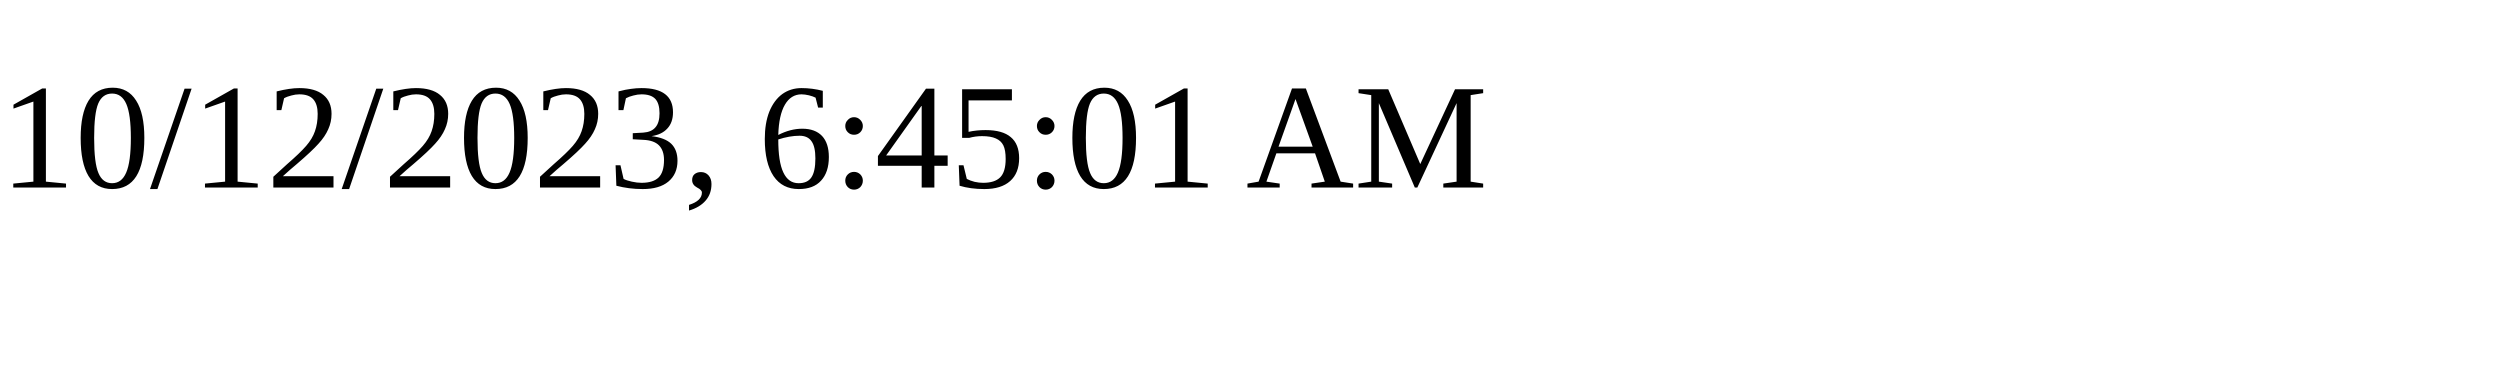
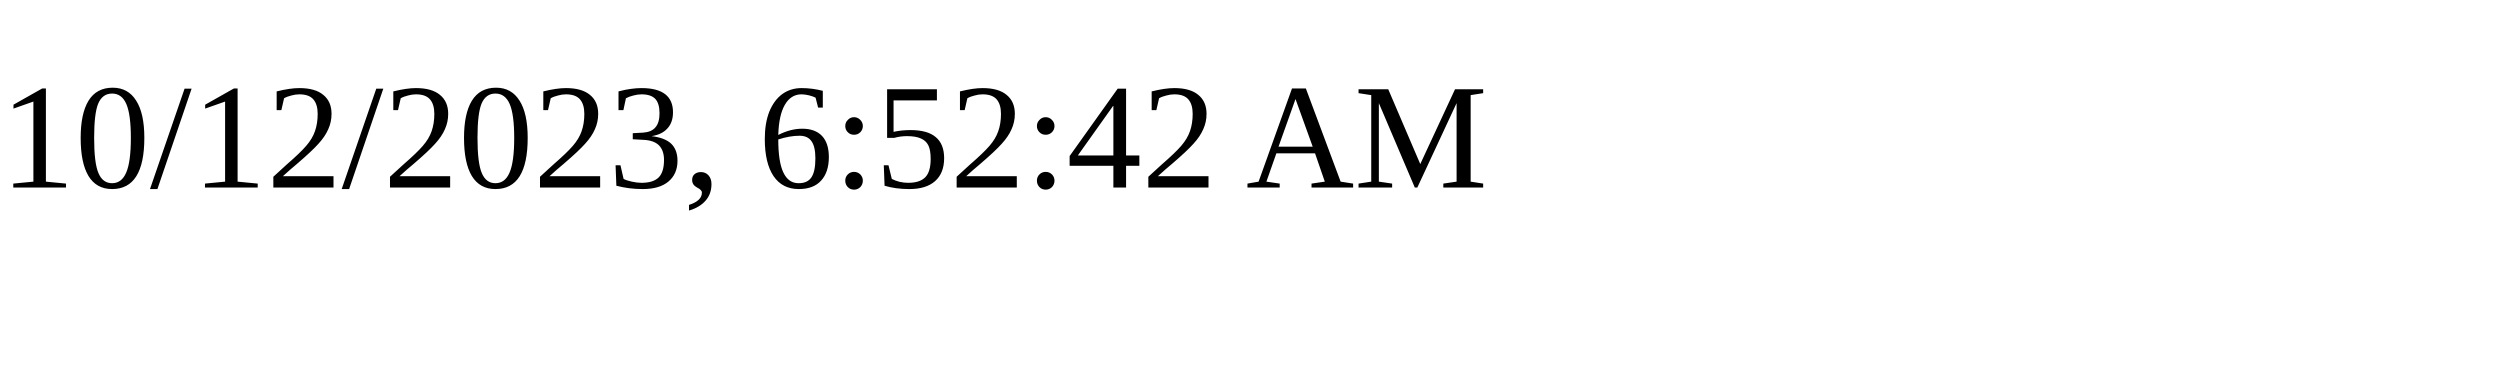
<svg xmlns="http://www.w3.org/2000/svg" height="30" width="200">
-   <text x="0" y="15">10/12/2023, 6:45:01 AM</text>
+   <text x="0" y="15">10/12/2023, 6:52:42 AM</text>
</svg>
